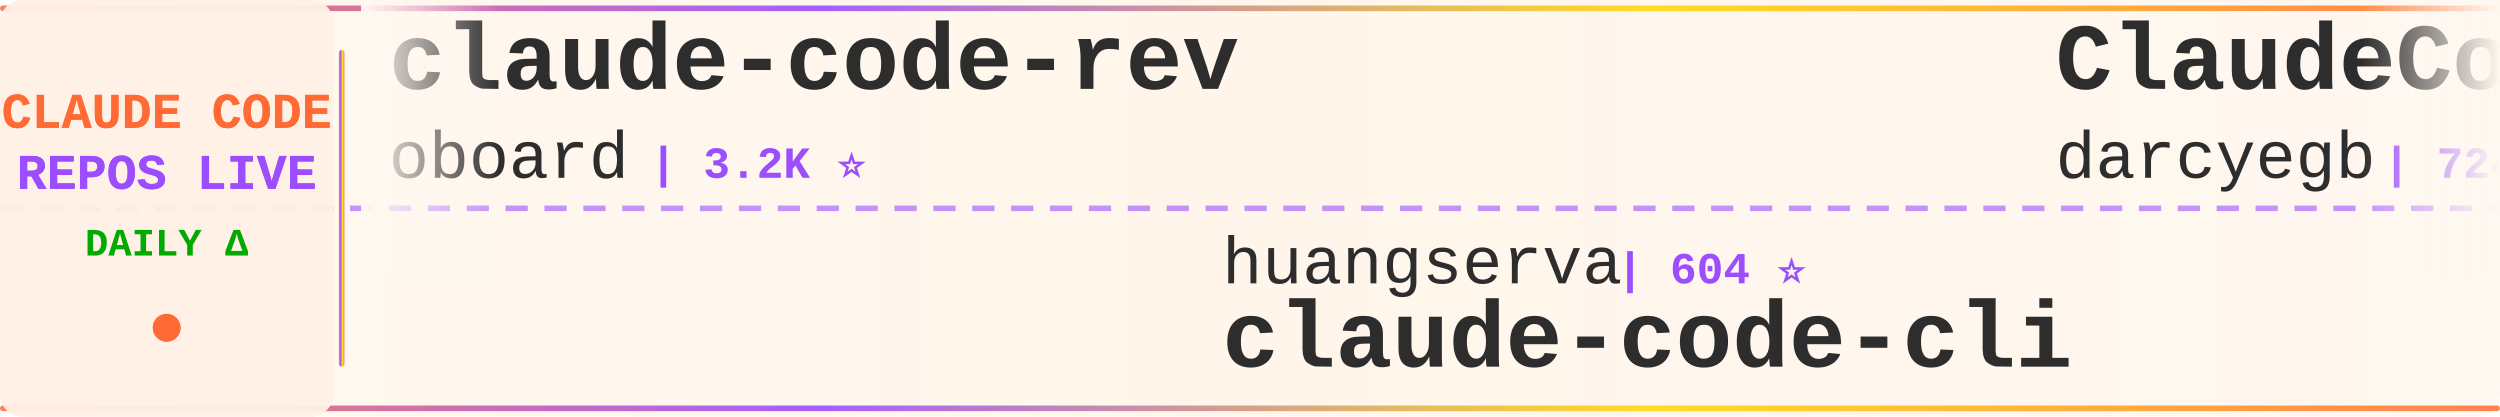
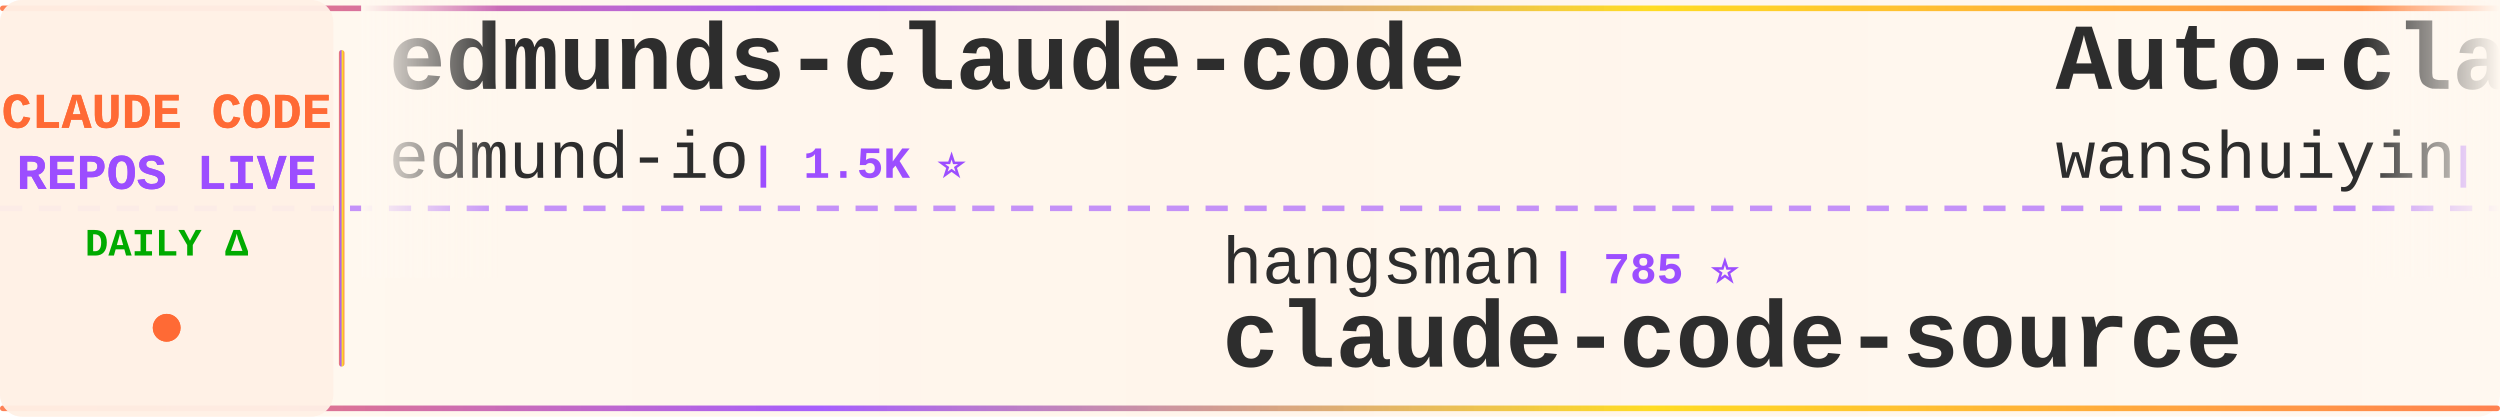
<svg xmlns="http://www.w3.org/2000/svg" width="900" height="150">
  <defs>
    <linearGradient id="tickerBg" x1="0%" y1="0%" x2="100%" y2="0%">
      <stop offset="0%" style="stop-color:#fff8f0;stop-opacity:0.98" />
      <stop offset="50%" style="stop-color:#fff5eb;stop-opacity:1" />
      <stop offset="100%" style="stop-color:#fff8f0;stop-opacity:0.98" />
    </linearGradient>
    <linearGradient id="borderGrad" x1="0%" y1="0%" x2="100%" y2="0%">
      <stop offset="0%" style="stop-color:#FF6B35;stop-opacity:0.85">
        <animate attributeName="stop-opacity" values="0.85;1;0.85" dur="2s" repeatCount="indefinite" />
      </stop>
      <stop offset="33%" style="stop-color:#9C4EFF;stop-opacity:0.9">
        <animate attributeName="stop-opacity" values="0.9;1;0.9" dur="2.2s" repeatCount="indefinite" />
      </stop>
      <stop offset="66%" style="stop-color:#FFD700;stop-opacity:0.85">
        <animate attributeName="stop-opacity" values="0.85;1;0.85" dur="1.8s" repeatCount="indefinite" />
      </stop>
      <stop offset="100%" style="stop-color:#FF6B35;stop-opacity:0.85">
        <animate attributeName="stop-opacity" values="0.85;1;0.85" dur="2s" repeatCount="indefinite" />
      </stop>
    </linearGradient>
    <filter id="textGlow">
      <feGaussianBlur stdDeviation="0.15" result="coloredBlur" />
      <feMerge>
        <feMergeNode in="coloredBlur" />
        <feMergeNode in="SourceGraphic" />
      </feMerge>
    </filter>
    <filter id="metricGlow">
      <feGaussianBlur stdDeviation="0.2" result="coloredBlur" />
      <feMerge>
        <feMergeNode in="coloredBlur" />
        <feMergeNode in="SourceGraphic" />
      </feMerge>
    </filter>
    <linearGradient id="leftFade" x1="0%" y1="0%" x2="100%" y2="0%">
      <stop offset="0%" style="stop-color:#fff8f0;stop-opacity:1" />
      <stop offset="100%" style="stop-color:#fff8f0;stop-opacity:0" />
    </linearGradient>
    <linearGradient id="rightFade" x1="0%" y1="0%" x2="100%" y2="0%">
      <stop offset="0%" style="stop-color:#fff8f0;stop-opacity:0" />
      <stop offset="100%" style="stop-color:#fff8f0;stop-opacity:1" />
    </linearGradient>
  </defs>
  <rect width="900" height="150" fill="url(#tickerBg)" rx="8" />
  <rect x="0" y="2" width="900" height="2" fill="url(#borderGrad)" rx="1" />
  <rect x="0" y="146" width="900" height="2" fill="url(#borderGrad)" rx="1" />
  <line x1="0" y1="75" x2="900" y2="75" stroke="#9C4EFF" stroke-width="2" stroke-dasharray="8 6" opacity="0.6" />
  <rect x="0" y="0" width="120" height="150" fill="#fff0e6" opacity="0.95" rx="8" />
  <text x="60" y="46" font-family="'Courier New', monospace" font-size="18" font-weight="bold" fill="#FF6B35" text-anchor="middle" filter="url(#textGlow)">
    CLAUDE CODE
  </text>
  <text x="60" y="68" font-family="'Courier New', monospace" font-size="18" font-weight="bold" fill="#9C4EFF" text-anchor="middle" filter="url(#textGlow)">
    REPOS LIVE
  </text>
  <text x="60" y="92" font-family="'Courier New', monospace" font-size="14" font-weight="bold" fill="#00aa00" text-anchor="middle">
    DAILY Δ
  </text>
  <circle cx="60" cy="118" r="5" fill="#FF6B35" filter="url(#metricGlow)">
    <animate attributeName="r" values="4;6;4" dur="1.5s" repeatCount="indefinite" />
    <animate attributeName="opacity" values="0.6;1;0.6" dur="1.5s" repeatCount="indefinite" />
  </circle>
  <rect x="122" y="18" width="2" height="114" fill="url(#borderGrad)" rx="1" />
  <clipPath id="tickerClip">
    <rect x="130" y="0" width="770" height="150" />
  </clipPath>
  <g clip-path="url(#tickerClip)">
    <g id="tickerItems">
      <animateTransform attributeName="transform" attributeType="XML" type="translate" from="0 0" to="-3000 0" dur="54s" repeatCount="indefinite" />
      <g transform="translate(0, 0)">
-         <text x="140" y="32" font-family="'Courier New', monospace" font-size="34" font-weight="bold" fill="#2d2d2d">claude-code-rev</text>
-         <text x="140" y="64" font-family="'Courier New', monospace" font-size="24" font-weight="normal" fill="#2d2d2d" opacity="1.0">oboard</text>
-         <text x="234" y="64" font-family="'Courier New', monospace" font-size="16" font-weight="bold" fill="#9C4EFF"> | 3.2K ⭐</text>
+         <text x="140" y="32" font-family="'Courier New', monospace" font-size="34" font-weight="bold" fill="#2d2d2d">edmunds-claude-code</text>
+         <text x="140" y="64" font-family="'Courier New', monospace" font-size="24" font-weight="normal" fill="#2d2d2d" opacity="1.0">edmund-io</text>
+         <text x="270" y="64" font-family="'Courier New', monospace" font-size="16" font-weight="bold" fill="#9C4EFF"> | 1.5K ⭐</text>
      </g>
      <g transform="translate(300, 0)">
-         <text x="140" y="102" font-family="'Courier New', monospace" font-size="24" font-weight="normal" fill="#2d2d2d" opacity="1.0">huangserva</text>
-         <text x="282" y="102" font-family="'Courier New', monospace" font-size="16" font-weight="bold" fill="#9C4EFF"> | 604 ⭐</text>
-         <text x="140" y="132" font-family="'Courier New', monospace" font-size="34" font-weight="bold" fill="#2d2d2d">claude-code-cli</text>
+         <text x="140" y="102" font-family="'Courier New', monospace" font-size="24" font-weight="normal" fill="#2d2d2d" opacity="1.0">hangsman</text>
+         <text x="258" y="102" font-family="'Courier New', monospace" font-size="16" font-weight="bold" fill="#9C4EFF"> | 785 ⭐</text>
+         <text x="140" y="132" font-family="'Courier New', monospace" font-size="34" font-weight="bold" fill="#2d2d2d">claude-code-source</text>
      </g>
      <g transform="translate(600, 0)">
-         <text x="140" y="32" font-family="'Courier New', monospace" font-size="34" font-weight="bold" fill="#2d2d2d">ClaudeCodeAgents</text>
-         <text x="140" y="64" font-family="'Courier New', monospace" font-size="24" font-weight="normal" fill="#2d2d2d" opacity="1.0">darcyegb</text>
-         <text x="258" y="64" font-family="'Courier New', monospace" font-size="16" font-weight="bold" fill="#9C4EFF"> | 724 ⭐</text>
+         <text x="140" y="32" font-family="'Courier New', monospace" font-size="34" font-weight="bold" fill="#2d2d2d">Auto-claude-code-researc...</text>
+         <text x="140" y="64" font-family="'Courier New', monospace" font-size="24" font-weight="normal" fill="#2d2d2d" opacity="1.0">wanshuiyin</text>
+         <text x="282" y="64" font-family="'Courier New', monospace" font-size="16" font-weight="bold" fill="#9C4EFF"> | 12.1K ⭐ +77</text>
      </g>
      <g transform="translate(900, 0)">
-         <text x="140" y="102" font-family="'Courier New', monospace" font-size="24" font-weight="normal" fill="#2d2d2d" opacity="1.0">guanshan</text>
-         <text x="258" y="102" font-family="'Courier New', monospace" font-size="16" font-weight="bold" fill="#9C4EFF"> | 60 ⭐</text>
-         <text x="140" y="132" font-family="'Courier New', monospace" font-size="34" font-weight="bold" fill="#2d2d2d">ClaudeCode</text>
+         <text x="140" y="102" font-family="'Courier New', monospace" font-size="24" font-weight="normal" fill="#2d2d2d" opacity="1.0">rohitg00</text>
+         <text x="258" y="102" font-family="'Courier New', monospace" font-size="16" font-weight="bold" fill="#9C4EFF"> | 2.1K ⭐ +9</text>
+         <text x="140" y="132" font-family="'Courier New', monospace" font-size="34" font-weight="bold" fill="#2d2d2d">awesome-claude-code-tool...</text>
      </g>
      <g transform="translate(1200, 0)">
-         <text x="140" y="32" font-family="'Courier New', monospace" font-size="34" font-weight="bold" fill="#2d2d2d">Claude-code</text>
-         <text x="140" y="64" font-family="'Courier New', monospace" font-size="24" font-weight="normal" fill="#2d2d2d" opacity="1.0">zstmfhy</text>
-         <text x="246" y="64" font-family="'Courier New', monospace" font-size="16" font-weight="bold" fill="#9C4EFF"> | 190 ⭐</text>
+         <text x="140" y="32" font-family="'Courier New', monospace" font-size="34" font-weight="bold" fill="#2d2d2d">claude-code-book</text>
+         <text x="140" y="64" font-family="'Courier New', monospace" font-size="24" font-weight="normal" fill="#2d2d2d" opacity="1.0">lintsinghua</text>
+         <text x="294" y="64" font-family="'Courier New', monospace" font-size="16" font-weight="bold" fill="#9C4EFF"> | 3.7K ⭐ +11</text>
      </g>
      <g transform="translate(1500, 0)">
-         <text x="140" y="102" font-family="'Courier New', monospace" font-size="24" font-weight="normal" fill="#2d2d2d" opacity="1.0">ding113</text>
-         <text x="246" y="102" font-family="'Courier New', monospace" font-size="16" font-weight="bold" fill="#9C4EFF"> | 3.1K ⭐ +18</text>
-         <text x="140" y="132" font-family="'Courier New', monospace" font-size="34" font-weight="bold" fill="#2d2d2d">claude-code-hub</text>
+         <text x="140" y="102" font-family="'Courier New', monospace" font-size="24" font-weight="normal" fill="#2d2d2d" opacity="1.0">pedrohcgs</text>
+         <text x="270" y="102" font-family="'Courier New', monospace" font-size="16" font-weight="bold" fill="#9C4EFF"> | 1.3K ⭐ +3</text>
+         <text x="140" y="132" font-family="'Courier New', monospace" font-size="34" font-weight="bold" fill="#2d2d2d">claude-code-my-workflow</text>
      </g>
      <g transform="translate(1800, 0)">
-         <text x="140" y="32" font-family="'Courier New', monospace" font-size="34" font-weight="bold" fill="#2d2d2d">claude-code-plugins-plus...</text>
-         <text x="140" y="64" font-family="'Courier New', monospace" font-size="24" font-weight="normal" fill="#2d2d2d" opacity="1.0">jeremylongshore</text>
-         <text x="342" y="64" font-family="'Courier New', monospace" font-size="16" font-weight="bold" fill="#9C4EFF"> | 2.4K ⭐ +7</text>
+         <text x="140" y="32" font-family="'Courier New', monospace" font-size="34" font-weight="bold" fill="#2d2d2d">claude-code-source</text>
+         <text x="140" y="64" font-family="'Courier New', monospace" font-size="24" font-weight="normal" fill="#2d2d2d" opacity="1.0">AprilNEA</text>
+         <text x="258" y="64" font-family="'Courier New', monospace" font-size="16" font-weight="bold" fill="#9C4EFF"> | 387 ⭐</text>
      </g>
      <g transform="translate(2100, 0)">
-         <text x="140" y="102" font-family="'Courier New', monospace" font-size="24" font-weight="normal" fill="#2d2d2d" opacity="1.0">JrCx7scC</text>
-         <text x="258" y="102" font-family="'Courier New', monospace" font-size="16" font-weight="bold" fill="#9C4EFF"> | 370 ⭐</text>
+         <text x="140" y="102" font-family="'Courier New', monospace" font-size="24" font-weight="normal" fill="#2d2d2d" opacity="1.0">LING71671</text>
+         <text x="270" y="102" font-family="'Courier New', monospace" font-size="16" font-weight="bold" fill="#9C4EFF"> | 887 ⭐ +2</text>
+         <text x="140" y="132" font-family="'Courier New', monospace" font-size="34" font-weight="bold" fill="#2d2d2d">Open-ClaudeCode</text>
+       </g>
+       <g transform="translate(2400, 0)">
+         <text x="140" y="32" font-family="'Courier New', monospace" font-size="34" font-weight="bold" fill="#2d2d2d">oh-my-claudecode</text>
+         <text x="140" y="64" font-family="'Courier New', monospace" font-size="24" font-weight="normal" fill="#2d2d2d" opacity="1.0">Yeachan-Heo</text>
+         <text x="294" y="64" font-family="'Courier New', monospace" font-size="16" font-weight="bold" fill="#9C4EFF"> | 36.4K ⭐ +71</text>
+       </g>
+       <g transform="translate(2700, 0)">
+         <text x="140" y="102" font-family="'Courier New', monospace" font-size="24" font-weight="normal" fill="#2d2d2d" opacity="1.0">pengchengneo</text>
+         <text x="306" y="102" font-family="'Courier New', monospace" font-size="16" font-weight="bold" fill="#9C4EFF"> | 1.5K ⭐ +7</text>
+         <text x="140" y="132" font-family="'Courier New', monospace" font-size="34" font-weight="bold" fill="#2d2d2d">Claude-Code</text>
+       </g>
+       <g transform="translate(3000, 0)">
+         <text x="140" y="32" font-family="'Courier New', monospace" font-size="34" font-weight="bold" fill="#2d2d2d">edmunds-claude-code</text>
+         <text x="140" y="64" font-family="'Courier New', monospace" font-size="24" font-weight="normal" fill="#2d2d2d" opacity="1.0">edmund-io</text>
+         <text x="270" y="64" font-family="'Courier New', monospace" font-size="16" font-weight="bold" fill="#9C4EFF"> | 1.5K ⭐</text>
+       </g>
+       <g transform="translate(3300, 0)">
+         <text x="140" y="102" font-family="'Courier New', monospace" font-size="24" font-weight="normal" fill="#2d2d2d" opacity="1.0">hangsman</text>
+         <text x="258" y="102" font-family="'Courier New', monospace" font-size="16" font-weight="bold" fill="#9C4EFF"> | 785 ⭐</text>
        <text x="140" y="132" font-family="'Courier New', monospace" font-size="34" font-weight="bold" fill="#2d2d2d">claude-code-source</text>
      </g>
-       <g transform="translate(2400, 0)">
-         <text x="140" y="32" font-family="'Courier New', monospace" font-size="34" font-weight="bold" fill="#2d2d2d">claude-code-best-practic...</text>
-         <text x="140" y="64" font-family="'Courier New', monospace" font-size="24" font-weight="normal" fill="#2d2d2d" opacity="1.0">shanraisshan</text>
-         <text x="306" y="64" font-family="'Courier New', monospace" font-size="16" font-weight="bold" fill="#9C4EFF"> | 57.7K ⭐ +104</text>
-       </g>
-       <g transform="translate(2700, 0)">
-         <text x="140" y="102" font-family="'Courier New', monospace" font-size="24" font-weight="normal" fill="#2d2d2d" opacity="1.0">ghuntley</text>
-         <text x="258" y="102" font-family="'Courier New', monospace" font-size="16" font-weight="bold" fill="#9C4EFF"> | 985 ⭐ +2</text>
-         <text x="140" y="132" font-family="'Courier New', monospace" font-size="34" font-weight="bold" fill="#2d2d2d">claude-code-source-code-...</text>
-       </g>
-       <g transform="translate(3000, 0)">
-         <text x="140" y="32" font-family="'Courier New', monospace" font-size="34" font-weight="bold" fill="#2d2d2d">claude-code-rev</text>
-         <text x="140" y="64" font-family="'Courier New', monospace" font-size="24" font-weight="normal" fill="#2d2d2d" opacity="1.0">oboard</text>
-         <text x="234" y="64" font-family="'Courier New', monospace" font-size="16" font-weight="bold" fill="#9C4EFF"> | 3.2K ⭐</text>
-       </g>
-       <g transform="translate(3300, 0)">
-         <text x="140" y="102" font-family="'Courier New', monospace" font-size="24" font-weight="normal" fill="#2d2d2d" opacity="1.0">huangserva</text>
-         <text x="282" y="102" font-family="'Courier New', monospace" font-size="16" font-weight="bold" fill="#9C4EFF"> | 604 ⭐</text>
-         <text x="140" y="132" font-family="'Courier New', monospace" font-size="34" font-weight="bold" fill="#2d2d2d">claude-code-cli</text>
-       </g>
      <g transform="translate(3600, 0)">
-         <text x="140" y="32" font-family="'Courier New', monospace" font-size="34" font-weight="bold" fill="#2d2d2d">ClaudeCodeAgents</text>
-         <text x="140" y="64" font-family="'Courier New', monospace" font-size="24" font-weight="normal" fill="#2d2d2d" opacity="1.0">darcyegb</text>
-         <text x="258" y="64" font-family="'Courier New', monospace" font-size="16" font-weight="bold" fill="#9C4EFF"> | 724 ⭐</text>
+         <text x="140" y="32" font-family="'Courier New', monospace" font-size="34" font-weight="bold" fill="#2d2d2d">Auto-claude-code-researc...</text>
+         <text x="140" y="64" font-family="'Courier New', monospace" font-size="24" font-weight="normal" fill="#2d2d2d" opacity="1.0">wanshuiyin</text>
+         <text x="282" y="64" font-family="'Courier New', monospace" font-size="16" font-weight="bold" fill="#9C4EFF"> | 12.1K ⭐ +77</text>
      </g>
      <g transform="translate(3900, 0)">
-         <text x="140" y="102" font-family="'Courier New', monospace" font-size="24" font-weight="normal" fill="#2d2d2d" opacity="1.0">guanshan</text>
-         <text x="258" y="102" font-family="'Courier New', monospace" font-size="16" font-weight="bold" fill="#9C4EFF"> | 60 ⭐</text>
-         <text x="140" y="132" font-family="'Courier New', monospace" font-size="34" font-weight="bold" fill="#2d2d2d">ClaudeCode</text>
+         <text x="140" y="102" font-family="'Courier New', monospace" font-size="24" font-weight="normal" fill="#2d2d2d" opacity="1.0">rohitg00</text>
+         <text x="258" y="102" font-family="'Courier New', monospace" font-size="16" font-weight="bold" fill="#9C4EFF"> | 2.1K ⭐ +9</text>
+         <text x="140" y="132" font-family="'Courier New', monospace" font-size="34" font-weight="bold" fill="#2d2d2d">awesome-claude-code-tool...</text>
      </g>
    </g>
  </g>
  <rect x="130" y="0" width="50" height="100" fill="url(#leftFade)" />
  <rect x="850" y="0" width="50" height="100" fill="url(#rightFade)" />
</svg>
